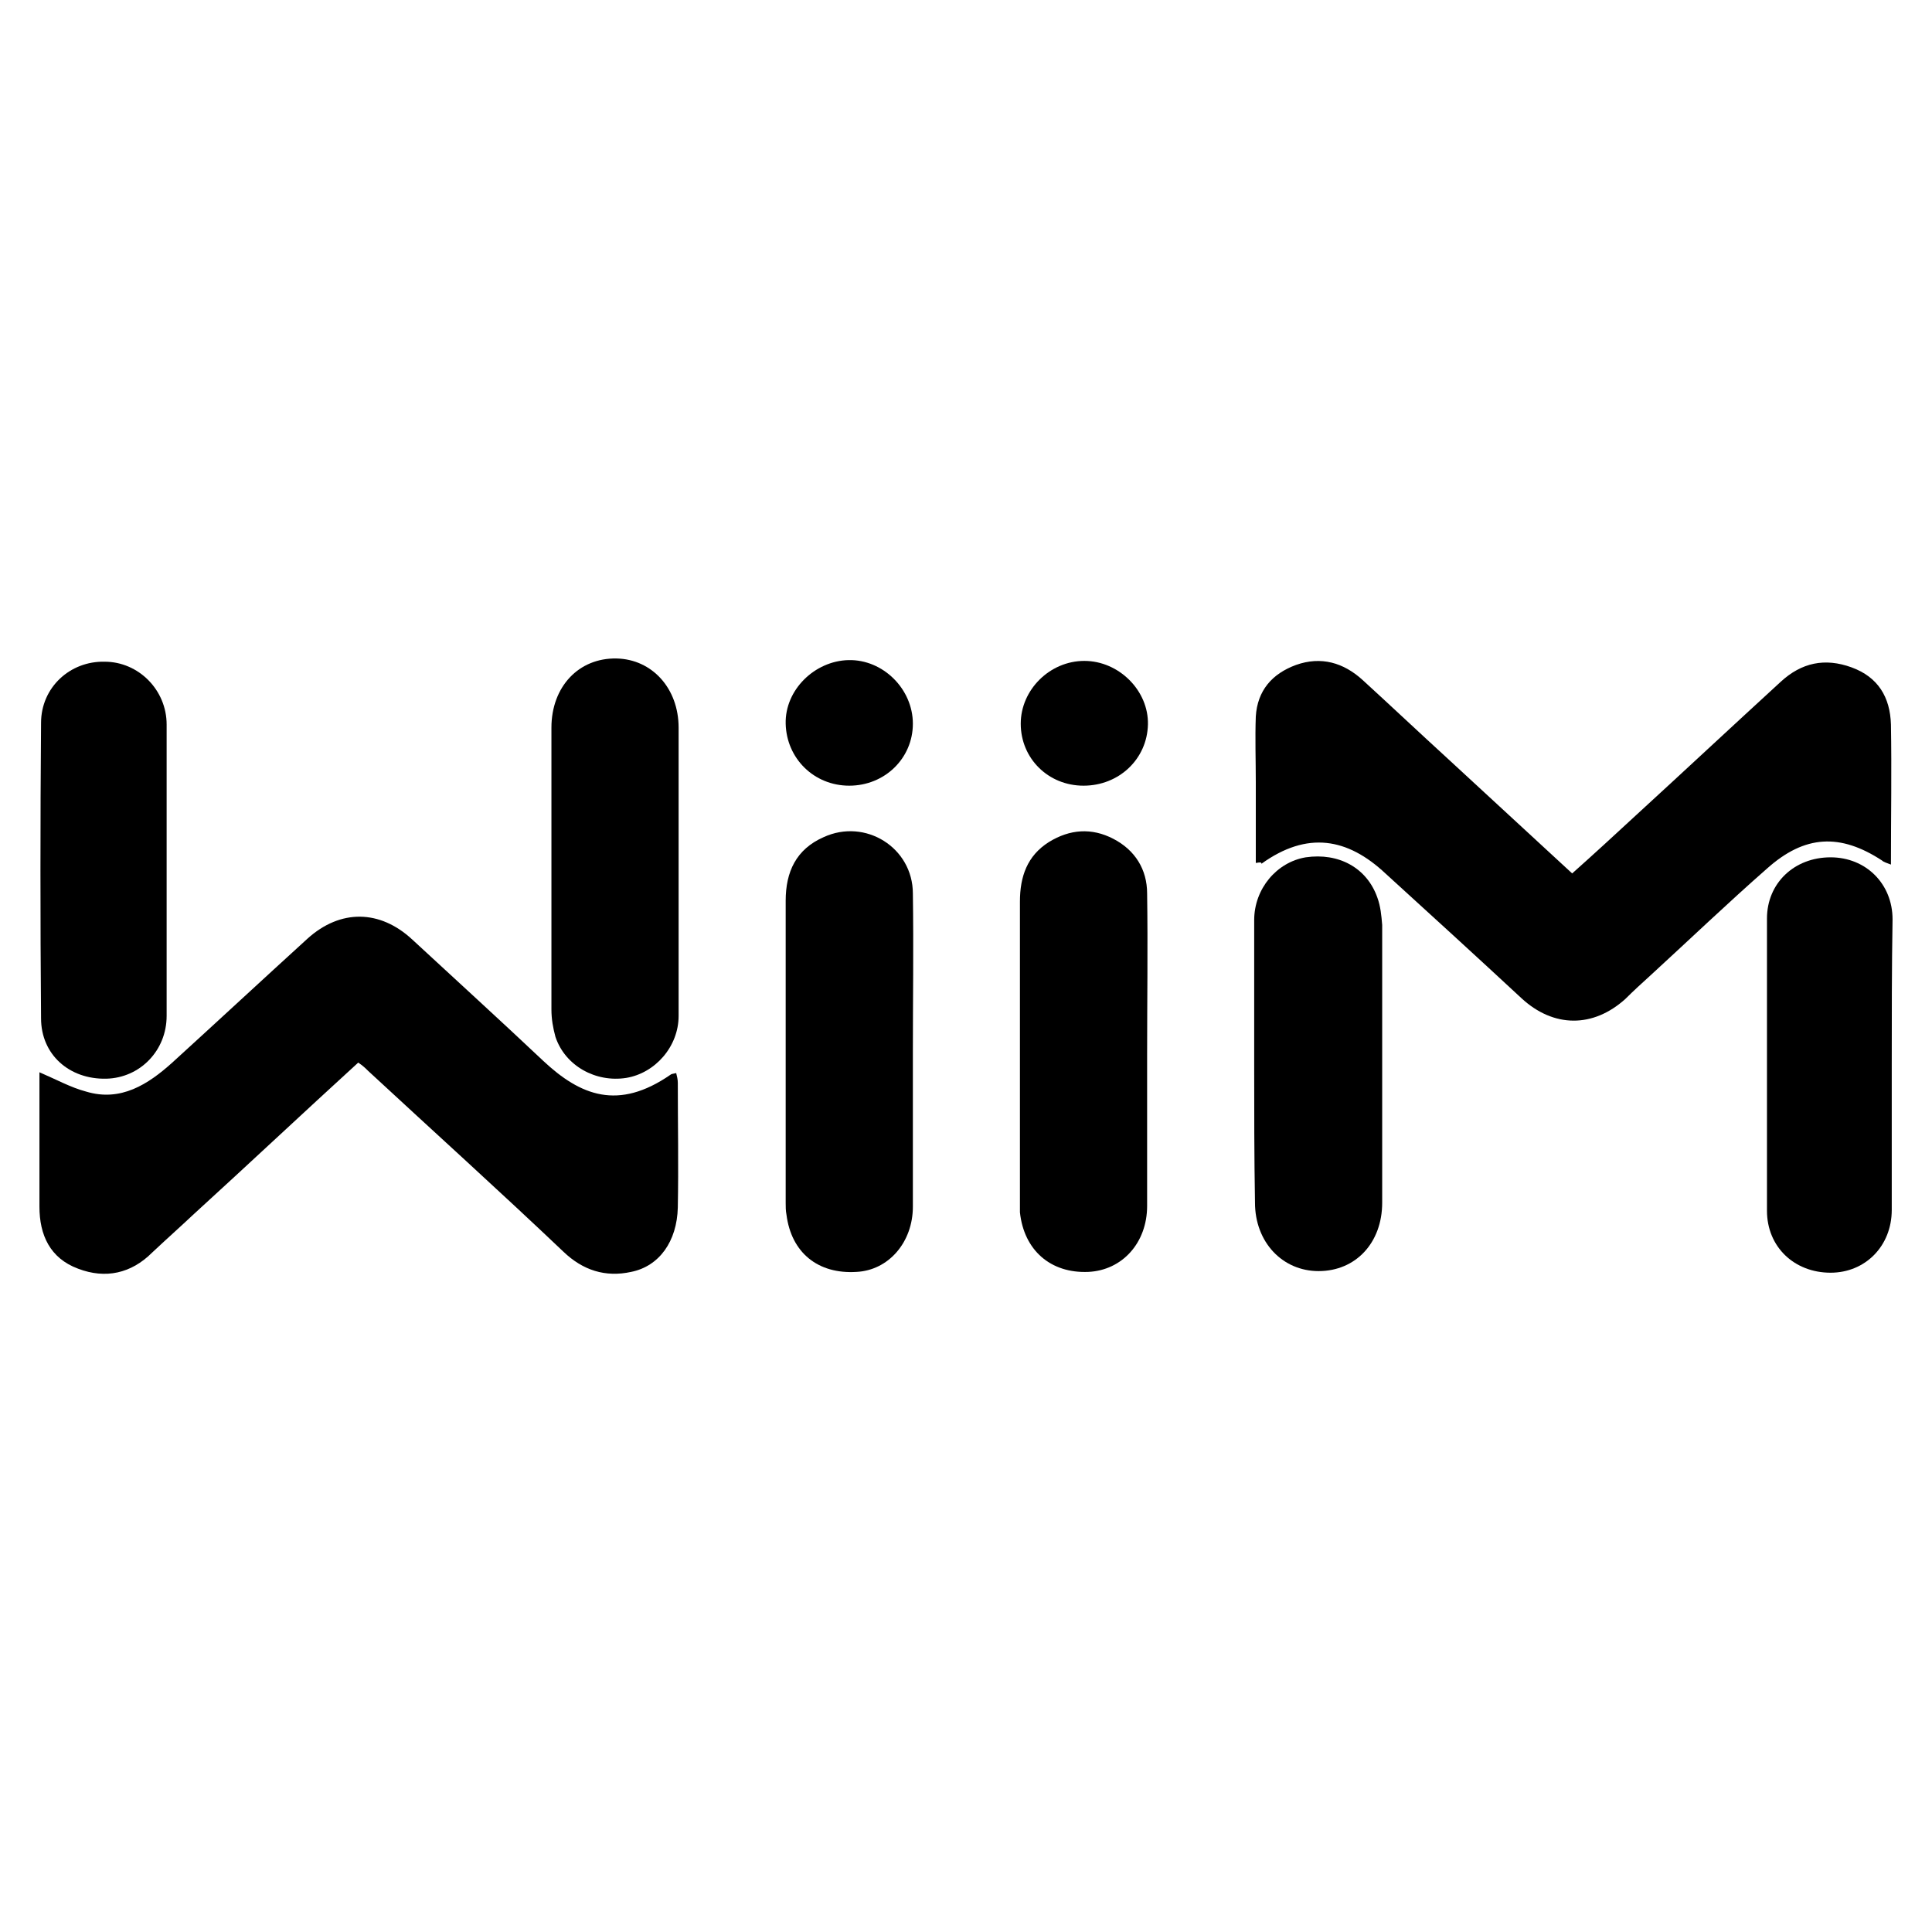
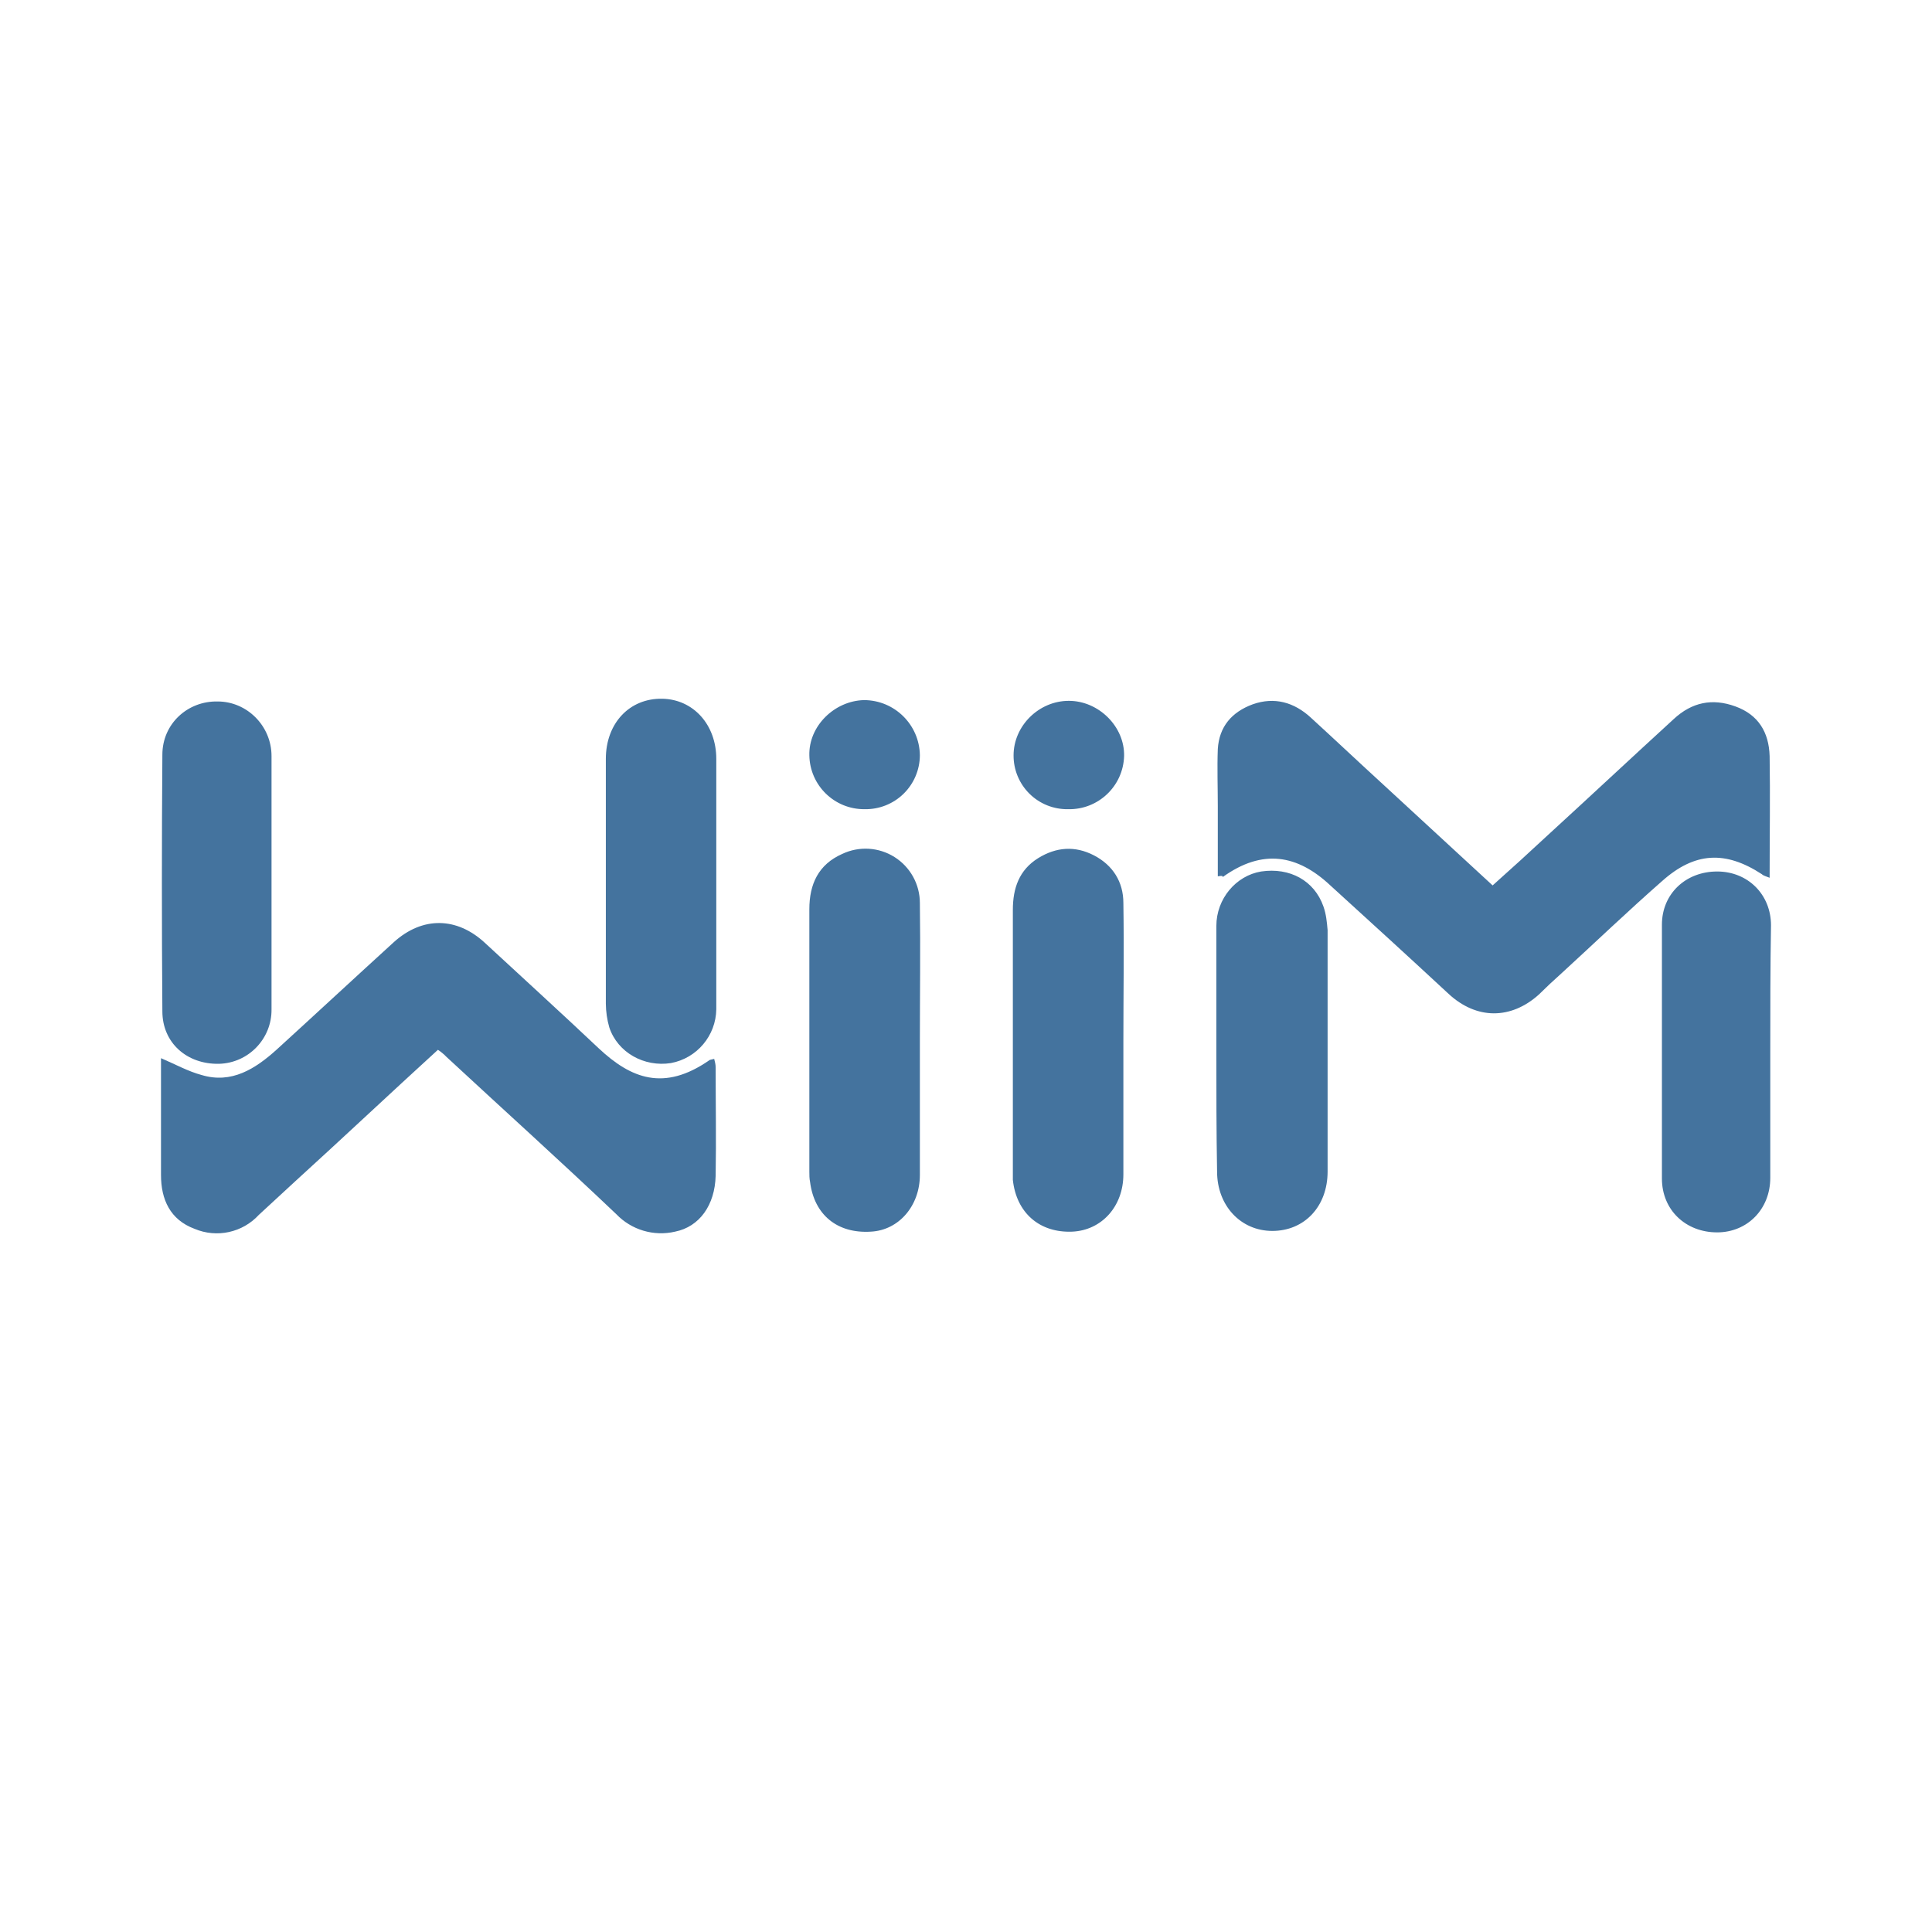
- <svg xmlns="http://www.w3.org/2000/svg" version="1.1" id="Layer_1" x="0px" y="0px" viewBox="0 0 24 24" style="enable-background:new 0 0 24 24;" xml:space="preserve">
-   <g>
-     <path d="M4.45,13.2c-0.69,0.63-1.36,1.26-2.04,1.88c-0.17,0.16-0.35,0.32-0.52,0.48c-0.26,0.26-0.58,0.33-0.92,0.2   c-0.35-0.13-0.48-0.42-0.48-0.77c0-0.55,0-1.11,0-1.67c0.21,0.09,0.39,0.19,0.58,0.24c0.43,0.13,0.77-0.09,1.07-0.36   c0.56-0.51,1.12-1.03,1.68-1.54c0.41-0.37,0.9-0.36,1.3,0.01c0.54,0.5,1.09,1,1.63,1.51c0.46,0.43,0.93,0.62,1.58,0.17   c0.01-0.01,0.03-0.01,0.07-0.02c0.01,0.04,0.02,0.08,0.02,0.12c0,0.52,0.01,1.03,0,1.55c-0.01,0.42-0.23,0.73-0.58,0.8   c-0.32,0.07-0.6-0.02-0.84-0.25c-0.8-0.76-1.62-1.5-2.43-2.25C4.54,13.27,4.51,13.24,4.45,13.2z" />
-     <path d="M15.6,10.72c0-0.34,0-0.67,0-1c0-0.27-0.01-0.55,0-0.82c0.02-0.32,0.2-0.53,0.5-0.64c0.31-0.11,0.59-0.03,0.83,0.19   c0.35,0.32,0.7,0.65,1.05,0.97c0.51,0.47,1.02,0.94,1.55,1.43c0.27-0.24,0.53-0.48,0.79-0.72c0.6-0.55,1.2-1.11,1.8-1.66   c0.26-0.24,0.55-0.3,0.88-0.18c0.33,0.12,0.48,0.37,0.49,0.71c0.01,0.57,0,1.14,0,1.74c-0.05-0.02-0.09-0.03-0.11-0.05   c-0.52-0.34-0.96-0.32-1.43,0.1c-0.49,0.43-0.96,0.88-1.44,1.32c-0.11,0.1-0.22,0.2-0.32,0.3c-0.4,0.36-0.89,0.36-1.29-0.01   c-0.56-0.52-1.13-1.04-1.69-1.55c-0.47-0.44-0.97-0.53-1.54-0.12C15.67,10.71,15.66,10.71,15.6,10.72z" />
-     <path d="M11.34,13.08c0,0.64,0,1.27,0,1.91c0,0.44-0.3,0.79-0.7,0.81c-0.48,0.03-0.81-0.24-0.87-0.71   c-0.01-0.05-0.01-0.1-0.01-0.15c0-1.25,0-2.5,0-3.75c0-0.36,0.13-0.64,0.47-0.79c0.52-0.24,1.11,0.13,1.11,0.7   C11.35,11.77,11.34,12.42,11.34,13.08z" />
-     <path d="M14.25,13.09c0,0.63,0,1.26,0,1.89c0,0.46-0.31,0.8-0.73,0.82c-0.47,0.02-0.8-0.27-0.85-0.74c0-0.04,0-0.09,0-0.13   c0-1.24,0-2.49,0-3.73c0-0.31,0.09-0.57,0.36-0.74c0.26-0.16,0.53-0.18,0.8-0.04c0.27,0.14,0.42,0.38,0.42,0.68   C14.26,11.77,14.25,12.43,14.25,13.09z" />
-     <path d="M8.43,10.8c0,0.61,0,1.21,0,1.82c0,0.38-0.29,0.71-0.65,0.77c-0.38,0.06-0.76-0.15-0.88-0.51   c-0.03-0.11-0.05-0.22-0.05-0.34c0-1.17,0-2.33,0-3.5c0-0.51,0.34-0.87,0.81-0.86C8.1,8.19,8.43,8.55,8.43,9.04   C8.43,9.63,8.43,10.22,8.43,10.8z" />
-     <path d="M15.58,13.23c0-0.6,0-1.2,0-1.8c0-0.39,0.28-0.72,0.64-0.78c0.41-0.06,0.76,0.13,0.89,0.5c0.04,0.11,0.05,0.22,0.06,0.34   c0,1.15,0,2.3,0,3.45c0,0.5-0.33,0.85-0.79,0.85c-0.45,0-0.79-0.36-0.79-0.85C15.58,14.36,15.58,13.8,15.58,13.23z" />
-     <path d="M2.07,10.82c0,0.6,0,1.2,0,1.8c0,0.43-0.33,0.77-0.75,0.78c-0.46,0.01-0.81-0.3-0.81-0.75c-0.01-1.22-0.01-2.45,0-3.67   c0-0.44,0.36-0.77,0.79-0.76C1.72,8.22,2.07,8.57,2.07,9C2.07,9.61,2.07,10.21,2.07,10.82z" />
-     <path d="M23.5,13.23c0,0.6,0,1.2,0,1.8c0,0.45-0.33,0.78-0.76,0.78c-0.45,0-0.79-0.32-0.79-0.77c0-1.21,0-2.42,0-3.63   c0-0.44,0.34-0.76,0.79-0.76c0.44,0,0.77,0.33,0.77,0.77C23.5,12.02,23.5,12.63,23.5,13.23z" />
-     <path d="M10.55,9.76c-0.44,0-0.78-0.34-0.79-0.77c-0.01-0.42,0.36-0.78,0.78-0.79c0.43-0.01,0.8,0.36,0.8,0.79   C11.34,9.42,10.99,9.76,10.55,9.76z" />
-     <path d="M13.46,9.76c-0.44,0-0.78-0.34-0.78-0.77c0-0.42,0.36-0.78,0.79-0.78c0.43,0,0.8,0.37,0.79,0.79   C14.25,9.43,13.9,9.76,13.46,9.76z" />
-   </g>
+ <svg xmlns="http://www.w3.org/2000/svg" viewBox="0 0 24 24">
+   <path fill="#44739e" d="M5.44 13.041c-.599.547-1.181 1.095-1.772 1.633-.148.139-.304.278-.452.417a.71.71 0 0 1-.799.174C2.113 15.152 2 14.9 2 14.596v-1.451c.182.078.339.165.504.209.373.113.669-.078.93-.313.486-.443.973-.895 1.459-1.338.356-.321.782-.313 1.13.009.469.434.947.869 1.416 1.312.399.373.808.538 1.372.147.009-.008.027-.008.061-.017.009.035.018.069.018.104 0 .452.008.895 0 1.347-.009.365-.2.634-.504.695a.77.77 0 0 1-.73-.217c-.695-.661-1.408-1.303-2.111-1.955a.6.6 0 0 0-.105-.087m9.688-2.155v-.868c0-.235-.009-.478 0-.713.017-.278.173-.46.434-.556.269-.095.513-.026.721.165.304.278.608.565.912.843l1.347 1.242q.35-.312.686-.625c.522-.478 1.043-.965 1.564-1.442.226-.209.478-.261.765-.157s.417.322.426.617c.008.495 0 .99 0 1.512-.044-.018-.079-.026-.096-.044-.452-.295-.834-.278-1.242.087-.426.374-.834.765-1.251 1.147a7 7 0 0 0-.278.261c-.348.312-.774.312-1.121-.009-.487-.452-.982-.904-1.469-1.347-.408-.382-.842-.46-1.337-.104 0-.017-.009-.017-.061-.009m-3.701 2.051v1.659c0 .382-.261.687-.609.704-.417.026-.703-.209-.755-.617-.009-.043-.009-.087-.009-.13v-3.258c0-.313.113-.556.408-.687a.675.675 0 0 1 .965.609c.008.582 0 1.146 0 1.72m2.528.008v1.643c0 .399-.27.695-.634.712-.409.017-.695-.235-.739-.643v-3.354c0-.269.078-.495.313-.642.226-.14.46-.157.695-.035s.365.33.365.591c.009.582 0 1.155 0 1.728" />
+   <path fill="#44739e" d="M8.898 10.956v1.581a.69.69 0 0 1-.564.669c-.331.052-.661-.13-.765-.443a1.1 1.1 0 0 1-.043-.295V9.427c0-.443.295-.756.703-.747.383.008.669.321.669.747Zm6.212 2.111v-1.564c0-.339.244-.625.556-.677.357-.053.661.113.774.434.034.096.043.191.052.295v2.998c0 .434-.287.738-.687.738-.391 0-.686-.313-.686-.738-.009-.504-.009-.991-.009-1.486M3.373 10.973v1.564a.67.67 0 0 1-.652.678c-.4.008-.704-.261-.704-.652a212 212 0 0 1 0-3.188c0-.383.313-.669.687-.661.365 0 .669.304.669.678Zm18.618 2.094v1.564c0 .391-.286.678-.66.678-.391 0-.686-.278-.686-.669v-3.154c0-.382.295-.66.686-.66.382 0 .669.286.669.669-.009.521-.009 1.051-.009 1.572M10.74 10.052a.68.68 0 0 1-.686-.669c-.009-.365.313-.677.678-.686a.695.695 0 0 1 .695.686.673.673 0 0 1-.687.669m2.528 0a.665.665 0 0 1-.677-.669c0-.365.313-.677.686-.677s.695.321.687.686a.68.68 0 0 1-.696.66" />
</svg>
